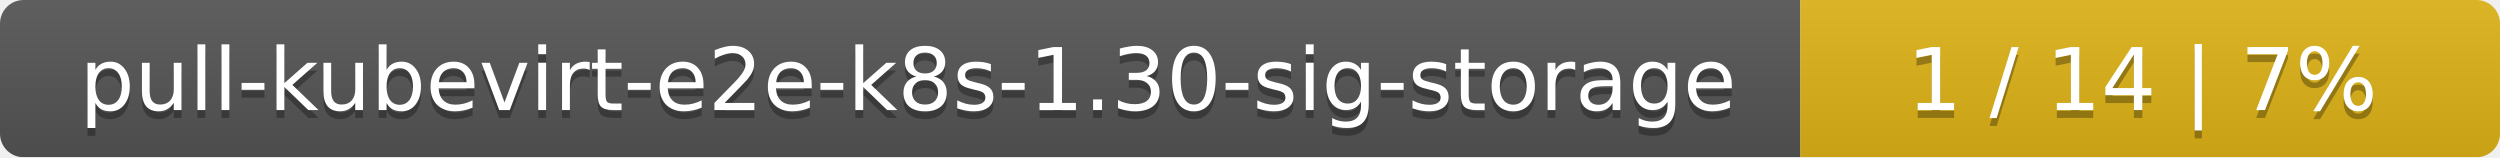
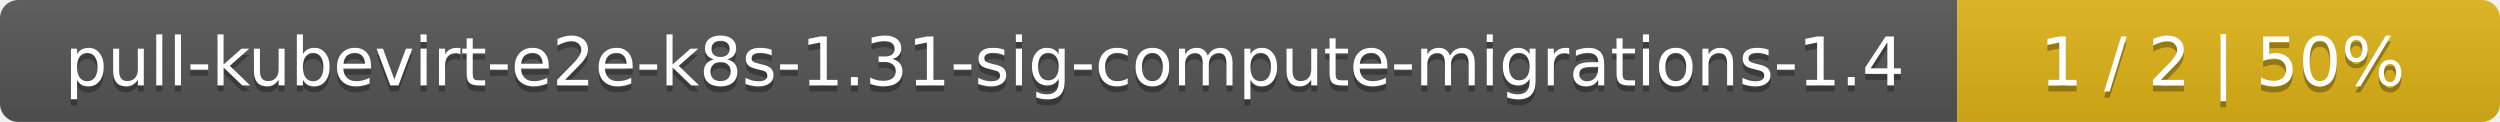
- <svg xmlns="http://www.w3.org/2000/svg" width="318" height="20">
+ <svg xmlns="http://www.w3.org/2000/svg" width="410" height="20">
  <linearGradient id="smooth" x2="0" y2="100%">
    <stop offset="0" stop-color="#bbb" stop-opacity=".1" />
    <stop offset="1" stop-opacity=".1" />
  </linearGradient>
  <mask id="round">
-     <rect width="318" height="20" rx="3" fill="#fff" />
+     <rect width="410" height="20" rx="3" fill="#fff" />
  </mask>
  <g mask="url(#round)">
-     <rect width="229" height="20" fill="#555" />
-     <rect x="229" width="89" height="20" fill="#dfb317" />
-     <rect width="318" height="20" fill="url(#smooth)" />
+     <rect width="321" height="20" fill="#555" />
+     <rect x="321" width="89" height="20" fill="#dfb317" />
+     <rect width="410" height="20" fill="url(#smooth)" />
  </g>
  <g fill="#fff" text-anchor="middle" font-family="DejaVu Sans,Verdana,Geneva,sans-serif" font-size="11">
-     <text x="115.5" y="15" fill="#010101" fill-opacity=".3">pull-kubevirt-e2e-k8s-1.30-sig-storage</text>
-     <text x="115.5" y="14">pull-kubevirt-e2e-k8s-1.30-sig-storage</text>
-     <text x="272.5" y="15" fill="#010101" fill-opacity=".3">1 / 14    |    7%</text>
-     <text x="272.5" y="14">1 / 14    |    7%</text>
+     <text x="161.5" y="15" fill="#010101" fill-opacity=".3">pull-kubevirt-e2e-k8s-1.31-sig-compute-migrations-1.4</text>
+     <text x="161.5" y="14">pull-kubevirt-e2e-k8s-1.31-sig-compute-migrations-1.4</text>
+     <text x="364.5" y="15" fill="#010101" fill-opacity=".3">1 / 2    |    50%</text>
+     <text x="364.5" y="14">1 / 2    |    50%</text>
  </g>
</svg>
